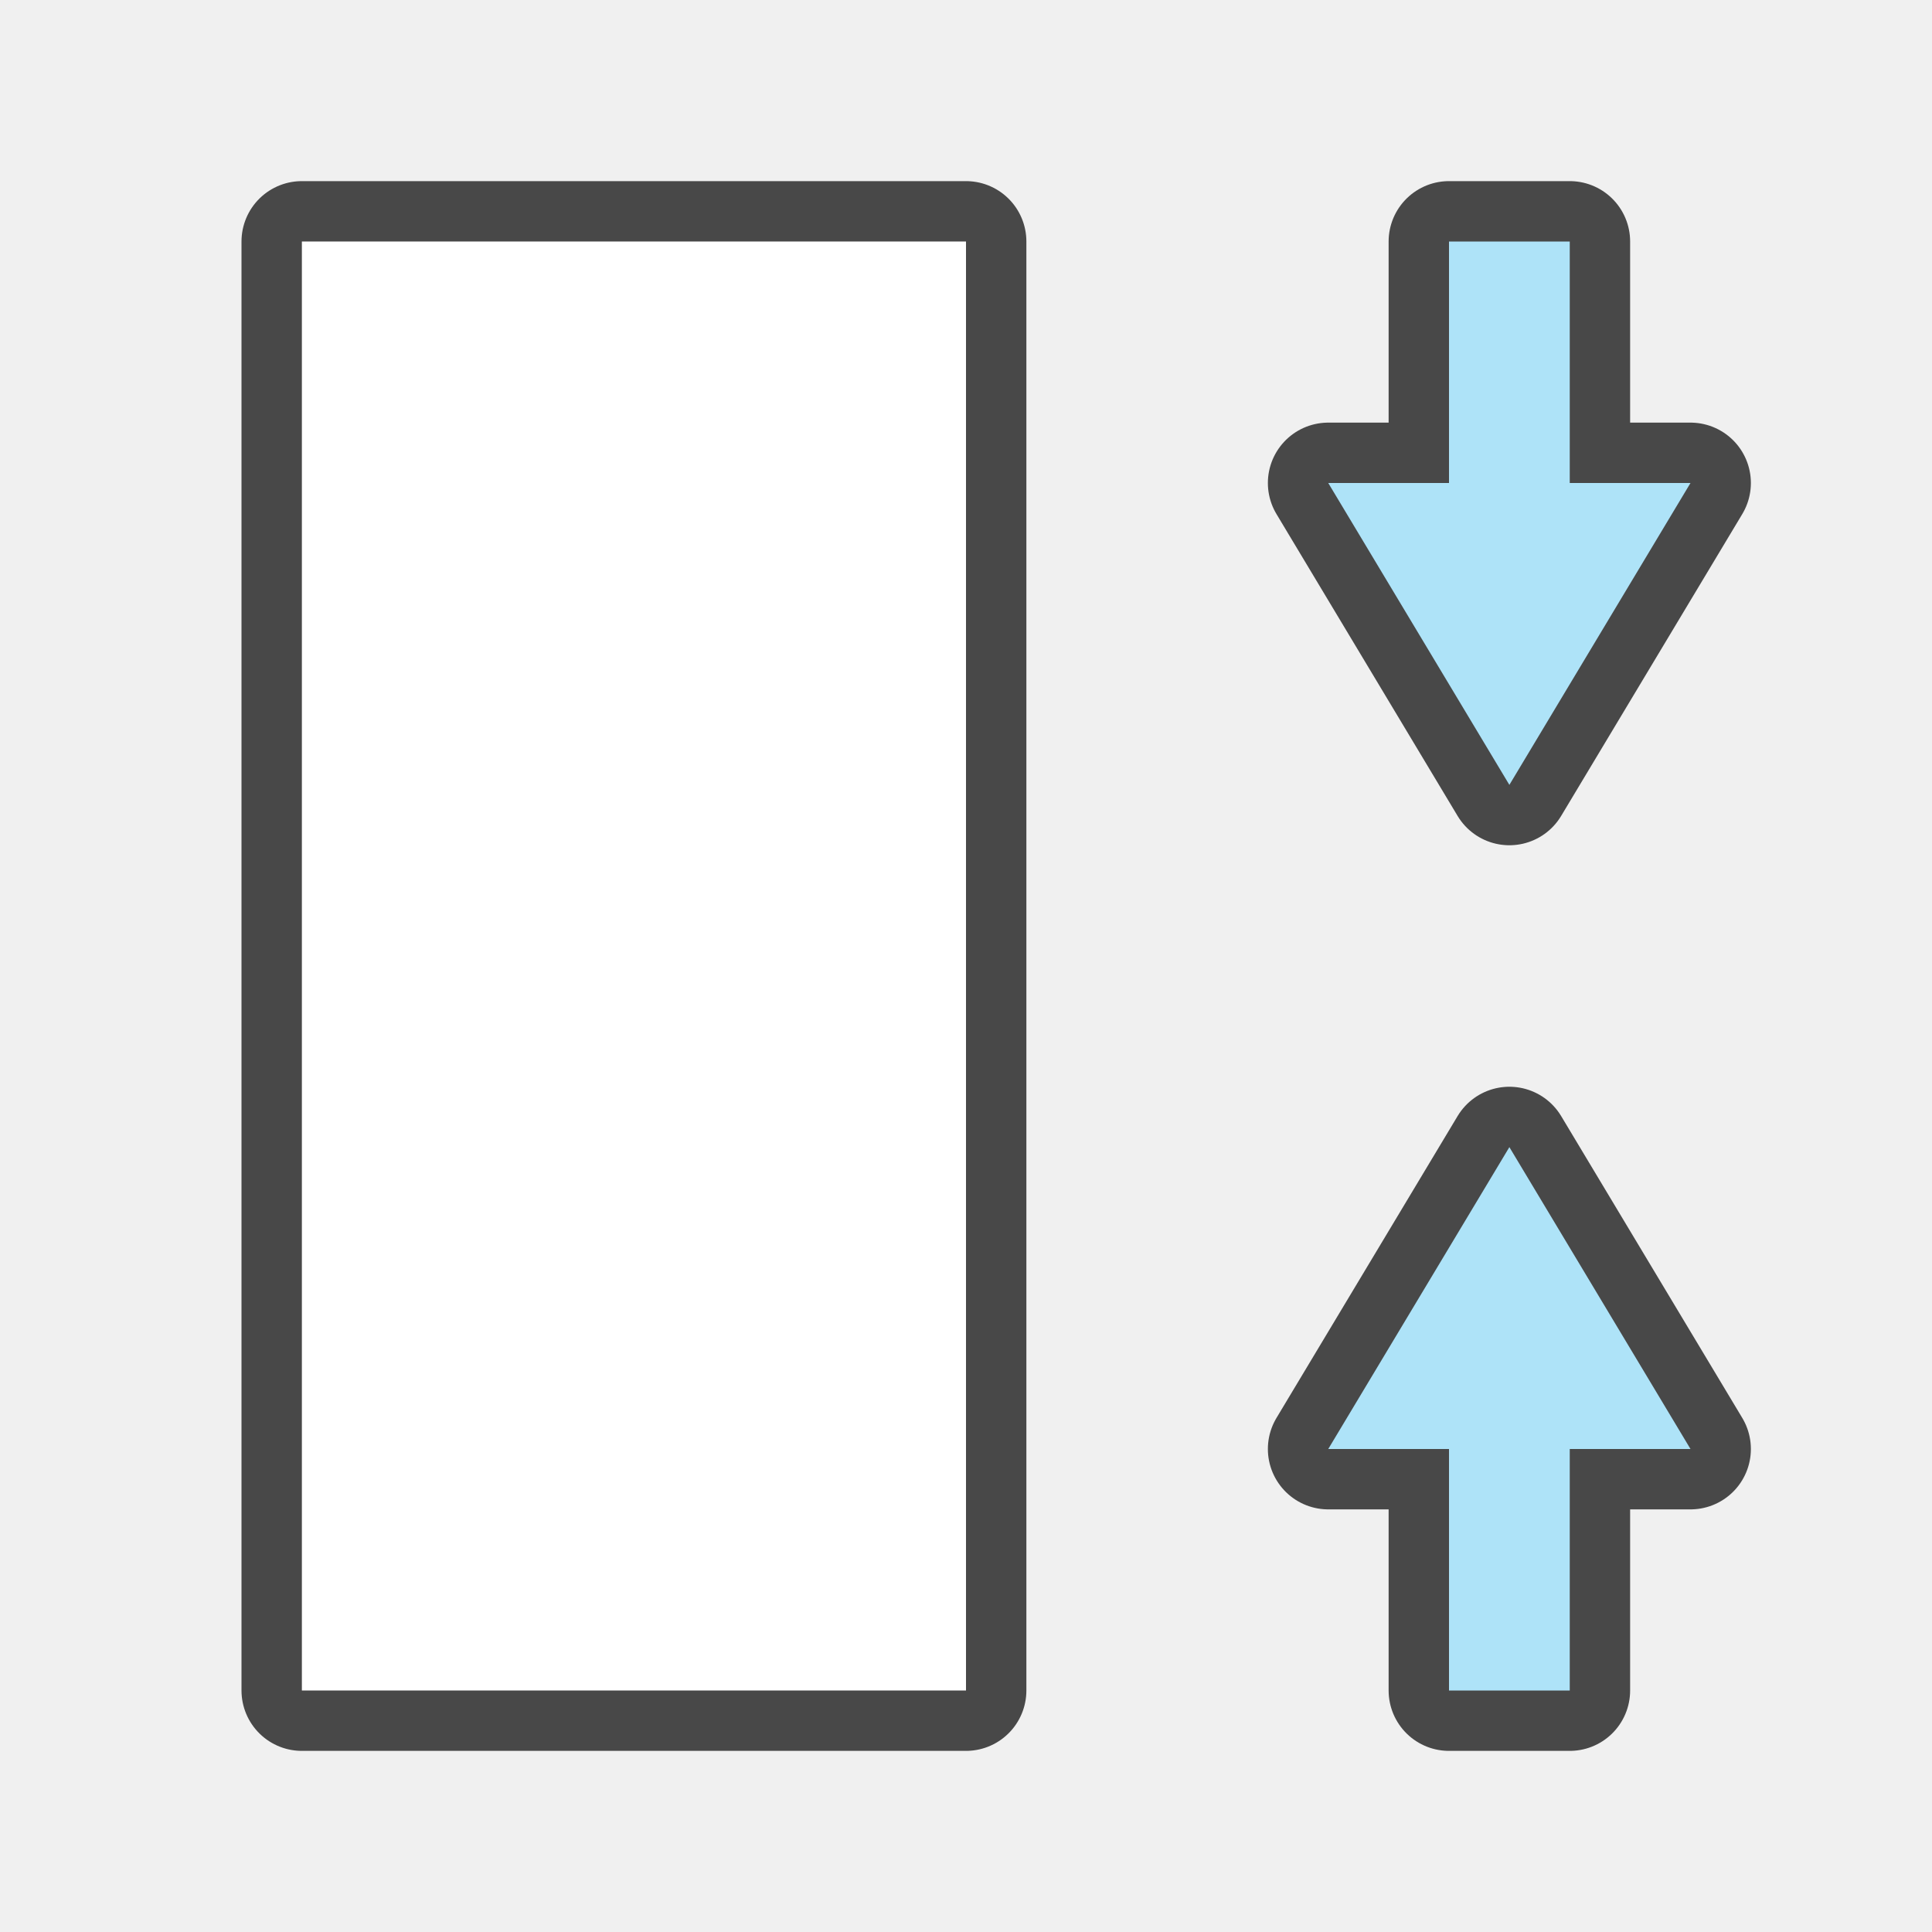
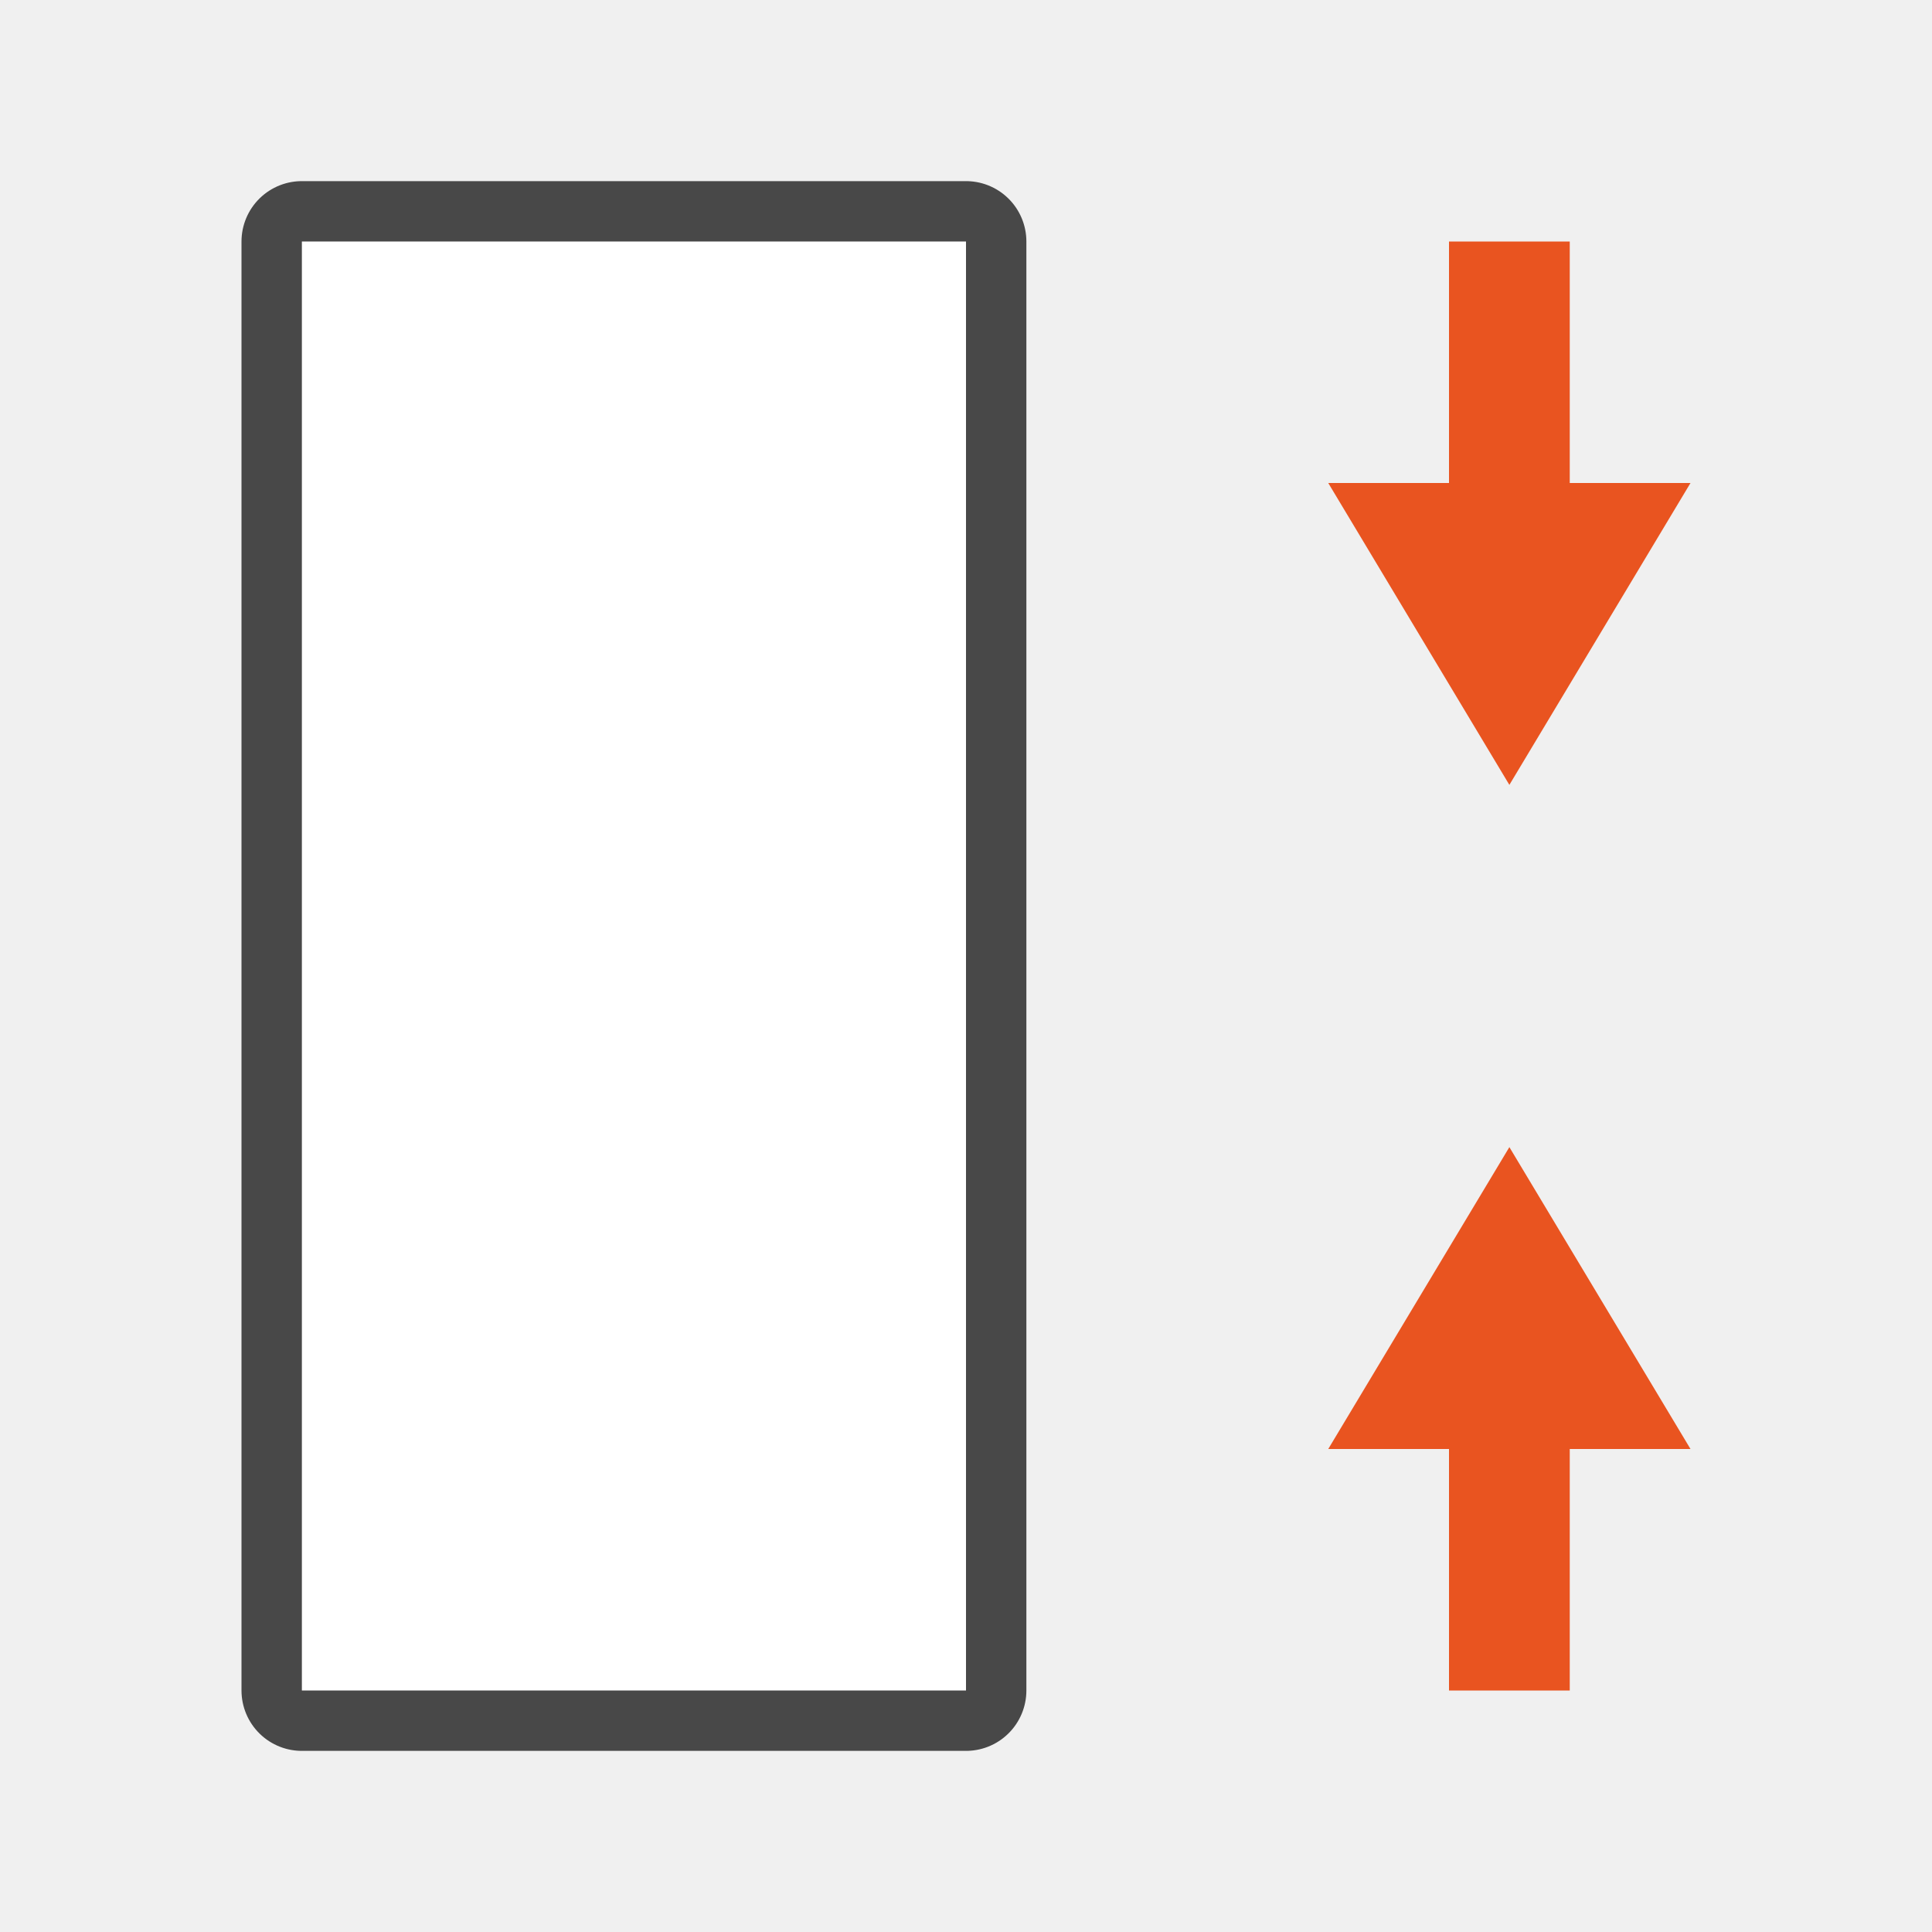
<svg xmlns="http://www.w3.org/2000/svg" viewBox="0 0 32 32">
-   <path opacity=".7" stroke="#000" stroke-width="2" stroke-linejoin="round" d="M5 4h11v24H5zM24 28v-4h-2l3-5 3 5h-2v4z" />
-   <path d="M24 28v-4h-2l3-5 3 5h-2v4z" fill="#aee3f8" />
-   <path fill="#fff" d="M5 4h11v24H5z" />
-   <path d="M24 4v4h-2l3 5 3-5h-2V4z" opacity=".7" stroke="#000" stroke-width="2" stroke-linejoin="round" />
-   <path d="M24 4v4h-2l3 5 3-5h-2V4z" fill="#aee3f8" />
+   <path d="M5 4h11v24H5z" opacity=".7" stroke="#000" stroke-width="2" stroke-linejoin="round" />
+   <path d="M24 28v-4h-2l3-5 3 5h-2v4z" fill="#e95420" />
+   <path d="M5 4h11v24H5z" fill="#fff" />
+   <path d="M24 4v4h-2l3 5 3-5h-2V4z" fill="#e95420" />
</svg>
